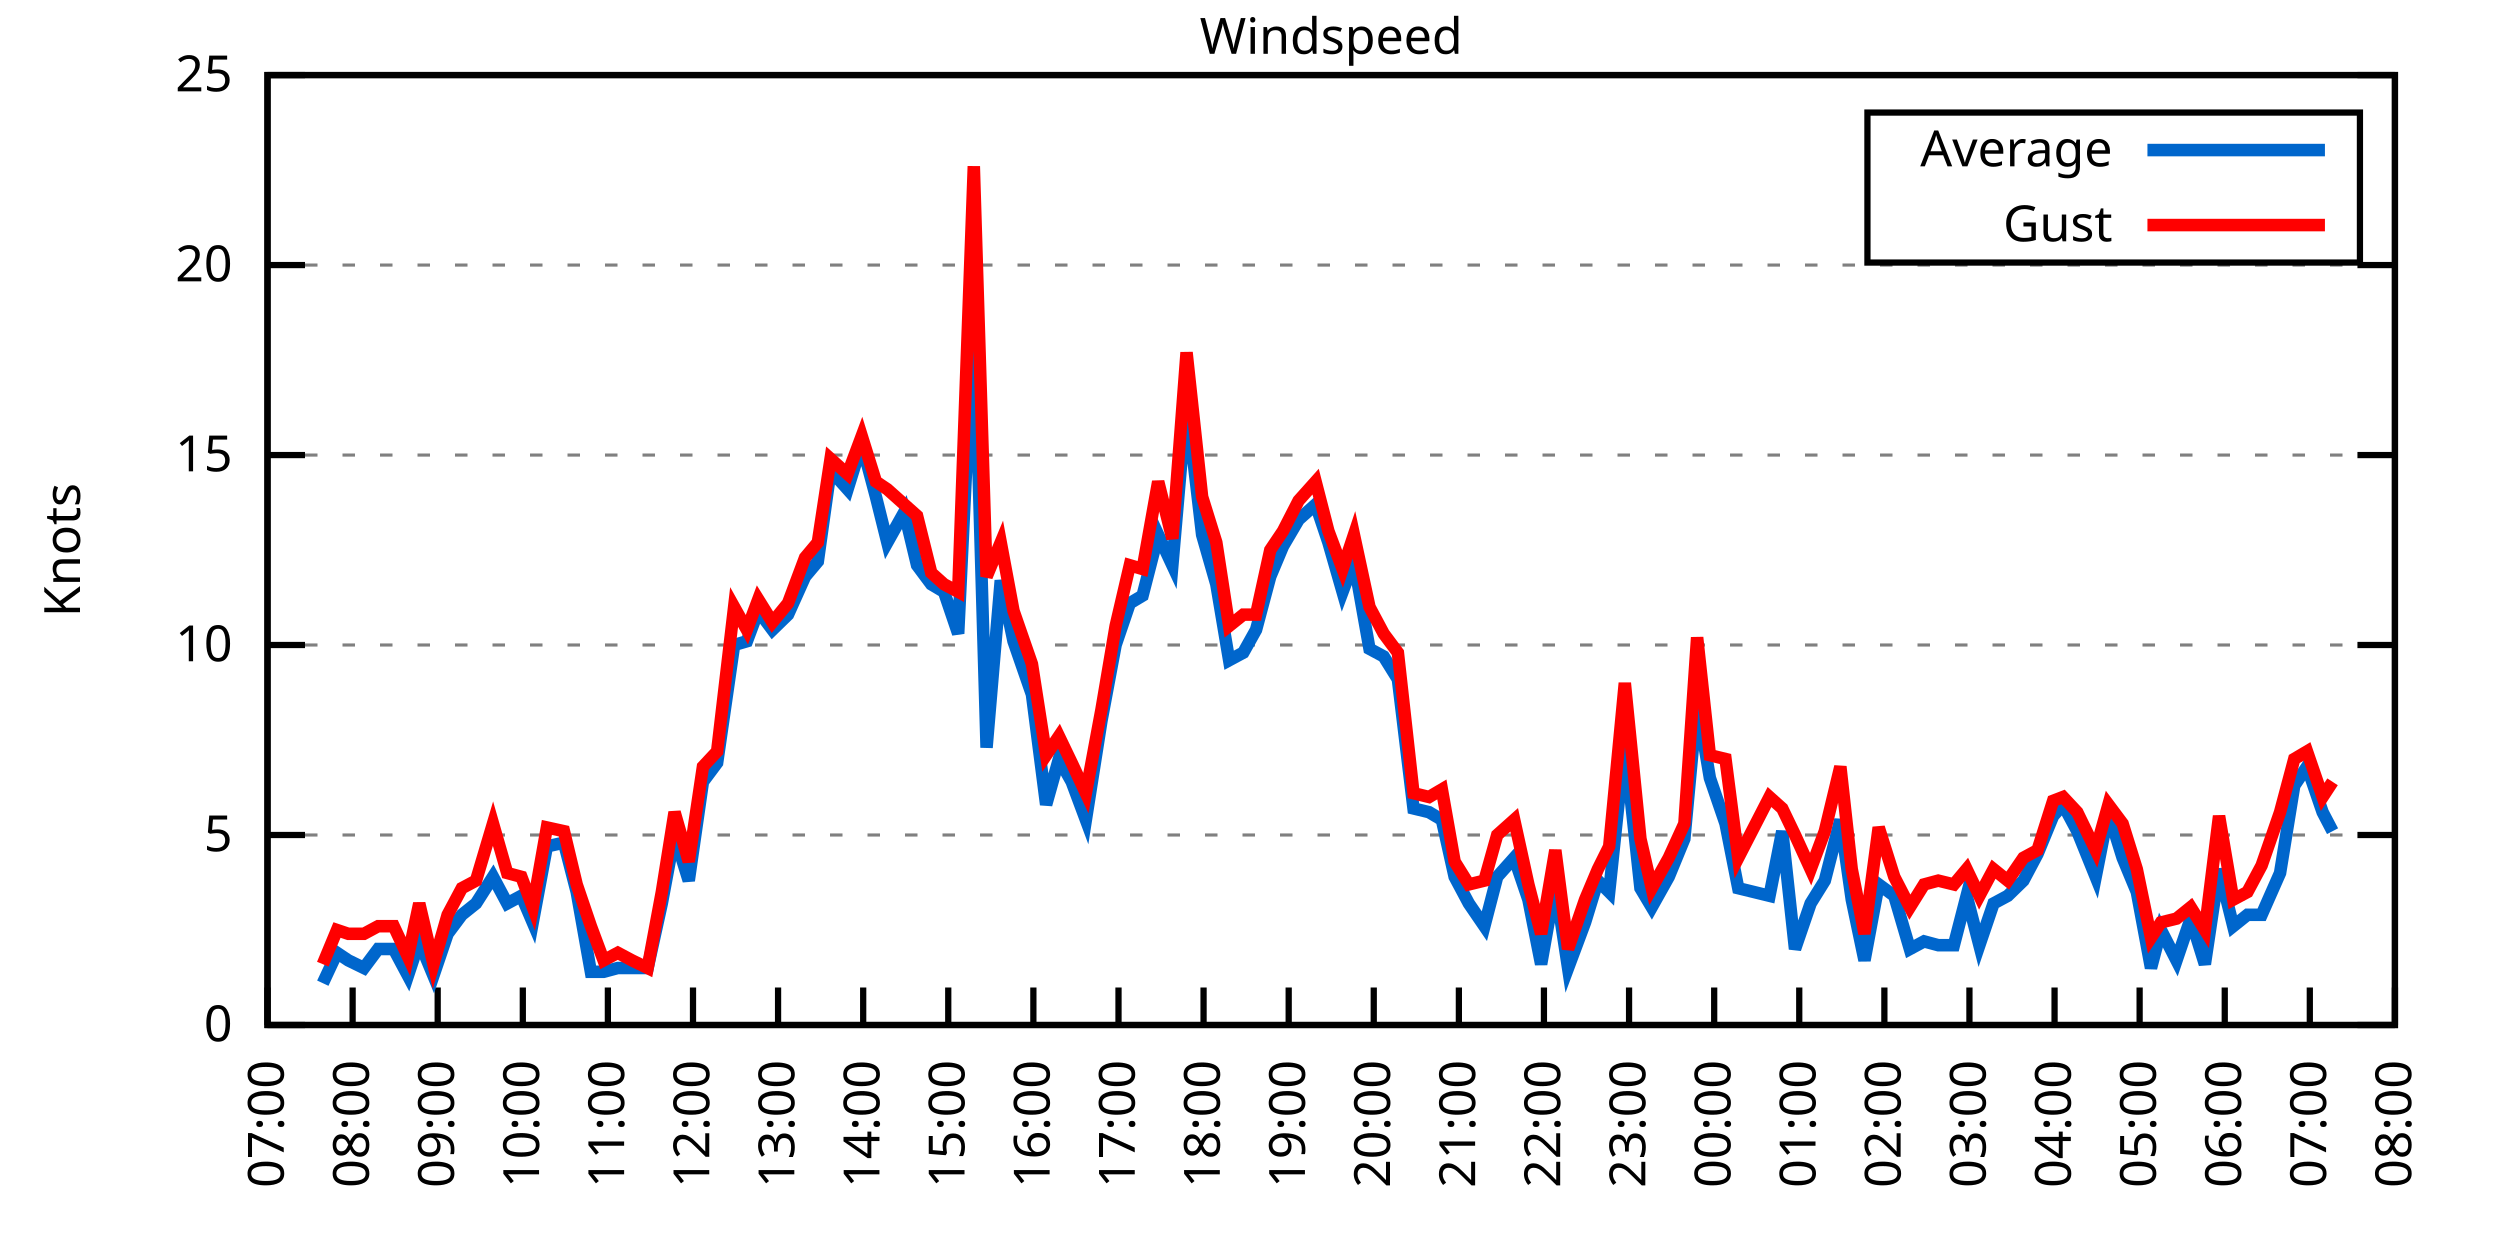
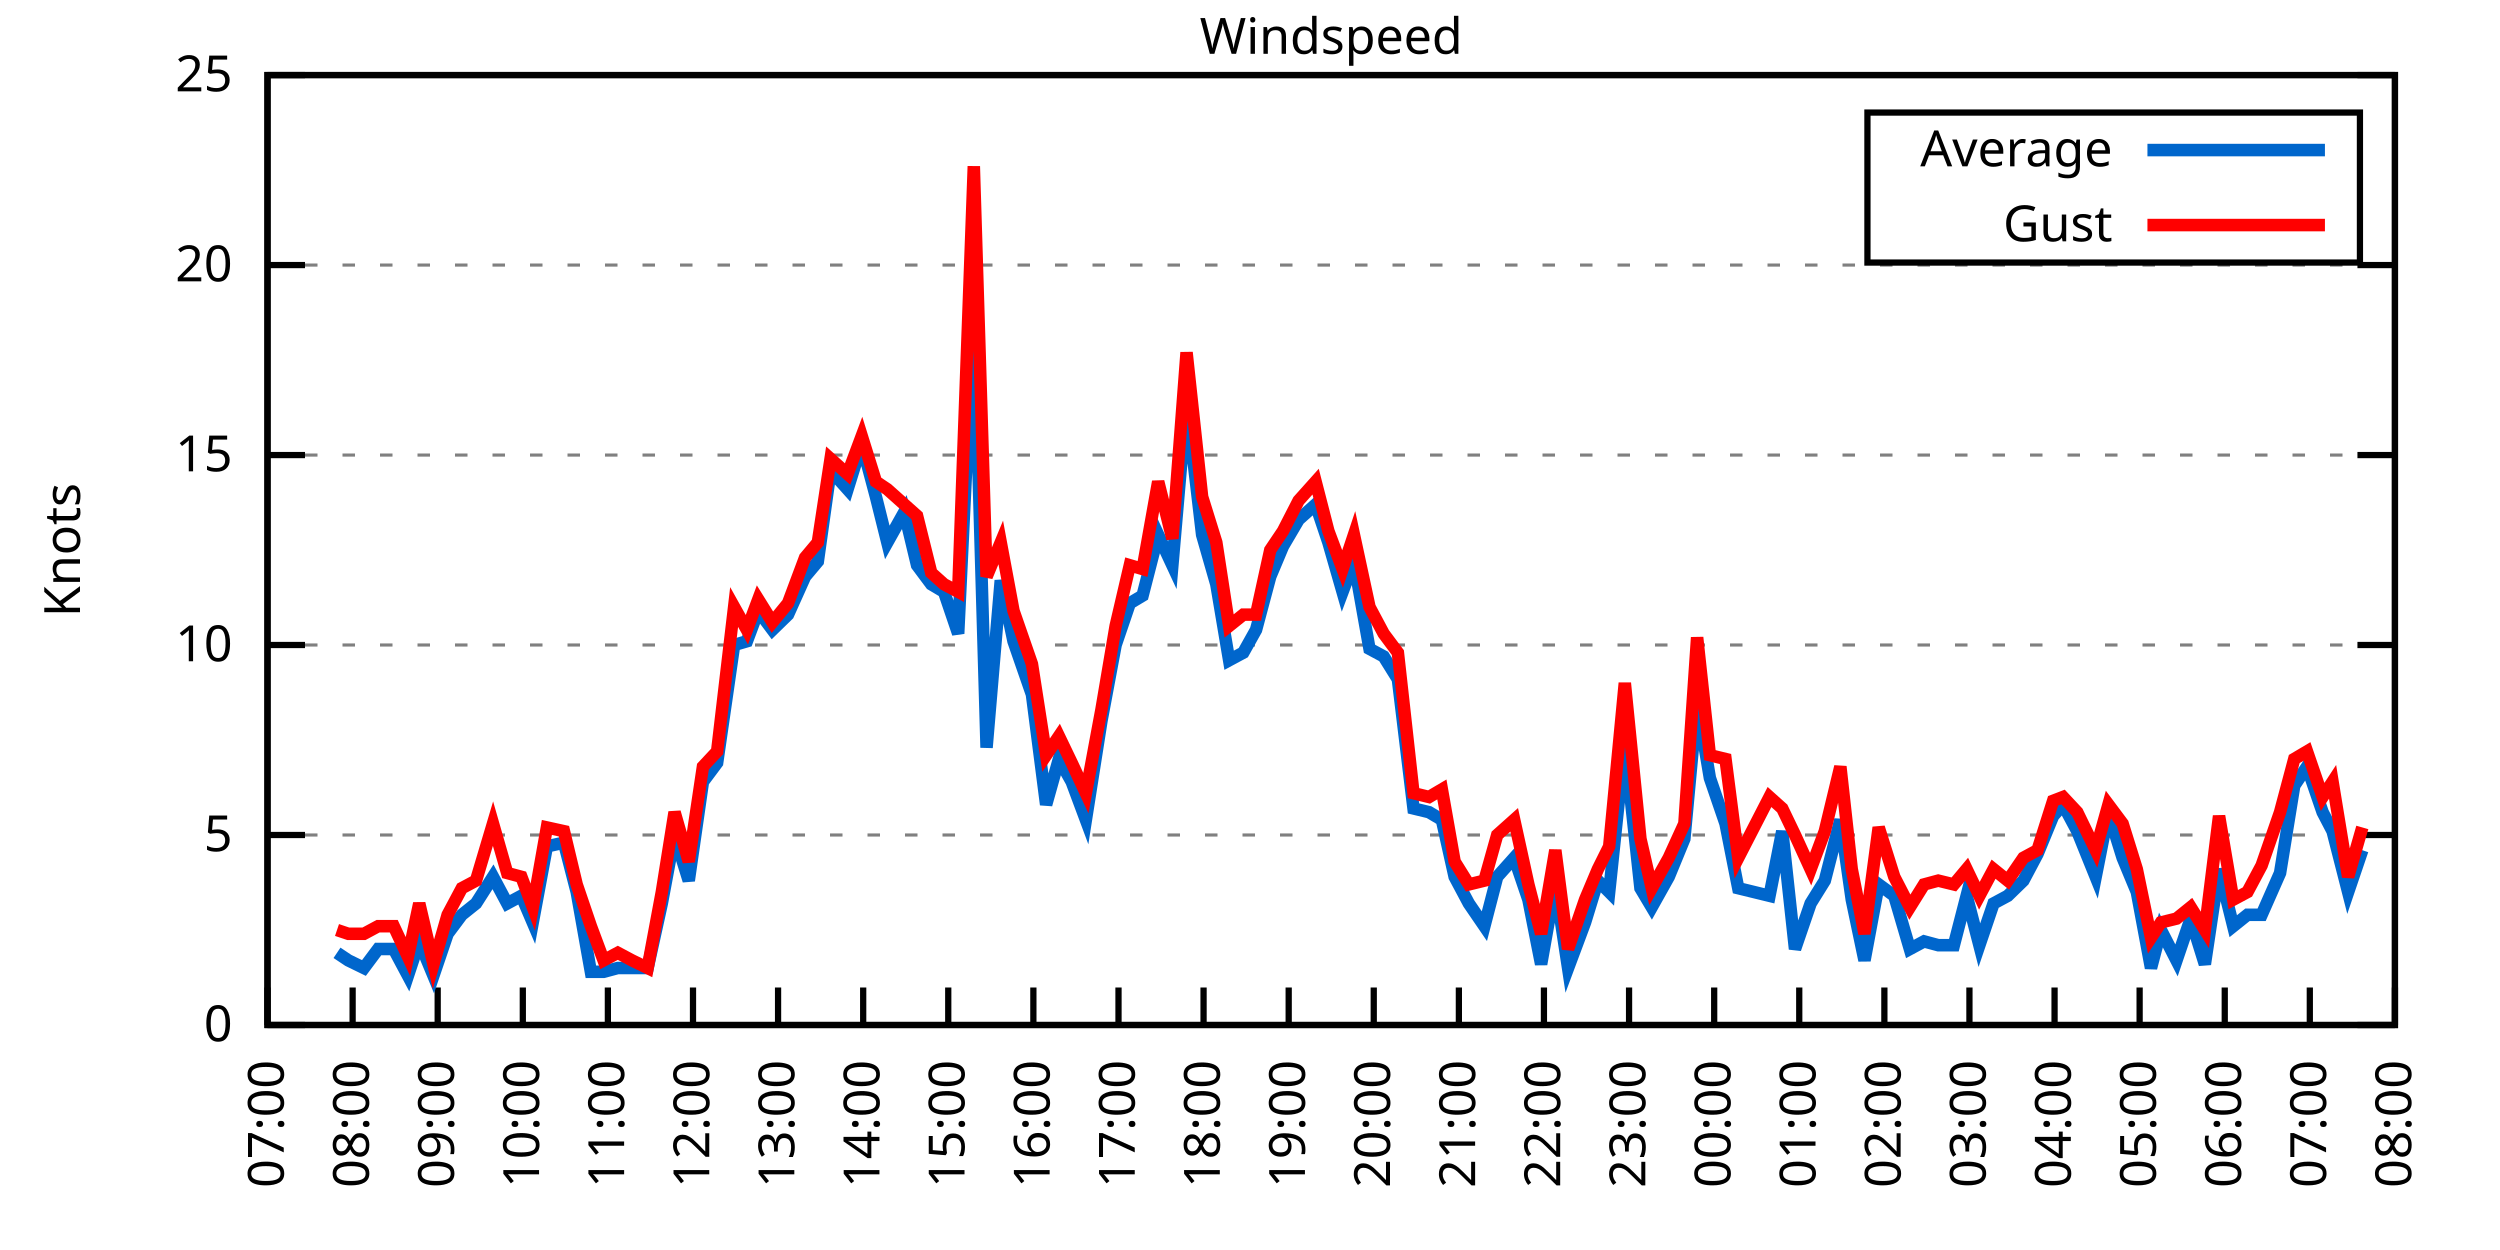
<svg xmlns="http://www.w3.org/2000/svg" xmlns:xlink="http://www.w3.org/1999/xlink" width="400" height="200" viewBox="0 0 400 200">
  <g id="gnuplot_canvas">
    <rect x="0" y="0" width="400" height="200" fill="none" />
    <defs>
      <circle id="gpDot" r="0.5" stroke-width="0.5" stroke="currentColor" />
      <path id="gpPt0" stroke-width="0.333" stroke="currentColor" d="M-1,0 h2 M0,-1 v2" />
      <path id="gpPt1" stroke-width="0.333" stroke="currentColor" d="M-1,-1 L1,1 M1,-1 L-1,1" />
      <path id="gpPt2" stroke-width="0.333" stroke="currentColor" d="M-1,0 L1,0 M0,-1 L0,1 M-1,-1 L1,1 M-1,1 L1,-1" />
      <rect id="gpPt3" stroke-width="0.333" stroke="currentColor" x="-1" y="-1" width="2" height="2" />
      <rect id="gpPt4" stroke-width="0.333" stroke="currentColor" fill="currentColor" x="-1" y="-1" width="2" height="2" />
      <circle id="gpPt5" stroke-width="0.333" stroke="currentColor" cx="0" cy="0" r="1" />
      <use xlink:href="#gpPt5" id="gpPt6" fill="currentColor" stroke="none" />
      <path id="gpPt7" stroke-width="0.333" stroke="currentColor" d="M0,-1.33 L-1.33,0.67 L1.33,0.67 z" />
      <use xlink:href="#gpPt7" id="gpPt8" fill="currentColor" stroke="none" />
      <use xlink:href="#gpPt7" id="gpPt9" stroke="currentColor" transform="rotate(180)" />
      <use xlink:href="#gpPt9" id="gpPt10" fill="currentColor" stroke="none" />
      <use xlink:href="#gpPt3" id="gpPt11" stroke="currentColor" transform="rotate(45)" />
      <use xlink:href="#gpPt11" id="gpPt12" fill="currentColor" stroke="none" />
      <path id="gpPt13" stroke-width="0.333" stroke="currentColor" d="M0,1.330 L1.265,0.411 L0.782,-1.067 L-0.782,-1.076 L-1.265,0.411 z" />
      <use xlink:href="#gpPt13" id="gpPt14" fill="currentColor" stroke="none" />
      <filter id="textbox" filterUnits="objectBoundingBox" x="0" y="0" height="1" width="1">
        <feFlood flood-color="white" flood-opacity="1" result="bgnd" />
        <feComposite in="SourceGraphic" in2="bgnd" operator="atop" />
      </filter>
      <filter id="greybox" filterUnits="objectBoundingBox" x="0" y="0" height="1" width="1">
        <feFlood flood-color="lightgrey" flood-opacity="1" result="grey" />
        <feComposite in="SourceGraphic" in2="grey" operator="atop" />
      </filter>
    </defs>
    <g fill="none" color="white" stroke="currentColor" stroke-width="1.00" stroke-linecap="butt" stroke-linejoin="miter">
</g>
    <g fill="none" color="black" stroke="currentColor" stroke-width="1.00" stroke-linecap="butt" stroke-linejoin="miter">
      <g stroke="none" shape-rendering="crispEdges">
        <polygon fill="rgb(255, 255, 255)" points="42.80,164.00 383.18,164.00 383.18,12.02 42.80,12.02 " />
      </g>
    </g>
    <g fill="none" color="black" stroke="currentColor" stroke-width="1.00" stroke-linecap="butt" stroke-linejoin="miter">
</g>
    <g fill="none" color="black" stroke="black" stroke-width="0.50" stroke-linecap="butt" stroke-linejoin="miter">
</g>
    <g fill="none" color="gray" stroke="currentColor" stroke-width="0.50" stroke-linecap="butt" stroke-linejoin="miter">
      <path stroke="gray" stroke-dasharray="2,4" class="gridline" d="M42.80,164.00 L383.19,164.00  " />
    </g>
    <g fill="none" color="gray" stroke="gray" stroke-width="1.00" stroke-linecap="butt" stroke-linejoin="miter">
</g>
    <g fill="none" color="black" stroke="currentColor" stroke-width="1.00" stroke-linecap="butt" stroke-linejoin="miter">
      <path stroke="black" d="M42.80,164.00 L48.80,164.00 M383.19,164.00 L377.19,164.00  " />
      <g transform="translate(37.20,166.60)" stroke="none" fill="black" font-family="Sans" font-size="8.00" text-anchor="end">
        <text>
          <tspan font-family="Sans"> 0</tspan>
        </text>
      </g>
    </g>
    <g fill="none" color="black" stroke="currentColor" stroke-width="1.00" stroke-linecap="butt" stroke-linejoin="miter">
</g>
    <g fill="none" color="black" stroke="black" stroke-width="0.50" stroke-linecap="butt" stroke-linejoin="miter">
</g>
    <g fill="none" color="gray" stroke="currentColor" stroke-width="0.50" stroke-linecap="butt" stroke-linejoin="miter">
      <path stroke="gray" stroke-dasharray="2,4" class="gridline" d="M42.80,133.60 L383.19,133.60  " />
    </g>
    <g fill="none" color="gray" stroke="gray" stroke-width="1.00" stroke-linecap="butt" stroke-linejoin="miter">
</g>
    <g fill="none" color="black" stroke="currentColor" stroke-width="1.00" stroke-linecap="butt" stroke-linejoin="miter">
      <path stroke="black" d="M42.80,133.60 L48.80,133.60 M383.19,133.60 L377.19,133.60  " />
      <g transform="translate(37.20,136.20)" stroke="none" fill="black" font-family="Sans" font-size="8.00" text-anchor="end">
        <text>
          <tspan font-family="Sans"> 5</tspan>
        </text>
      </g>
    </g>
    <g fill="none" color="black" stroke="currentColor" stroke-width="1.00" stroke-linecap="butt" stroke-linejoin="miter">
</g>
    <g fill="none" color="black" stroke="black" stroke-width="0.50" stroke-linecap="butt" stroke-linejoin="miter">
</g>
    <g fill="none" color="gray" stroke="currentColor" stroke-width="0.50" stroke-linecap="butt" stroke-linejoin="miter">
      <path stroke="gray" stroke-dasharray="2,4" class="gridline" d="M42.80,103.20 L383.19,103.20  " />
    </g>
    <g fill="none" color="gray" stroke="gray" stroke-width="1.00" stroke-linecap="butt" stroke-linejoin="miter">
</g>
    <g fill="none" color="black" stroke="currentColor" stroke-width="1.00" stroke-linecap="butt" stroke-linejoin="miter">
      <path stroke="black" d="M42.80,103.20 L48.80,103.20 M383.19,103.20 L377.19,103.20  " />
      <g transform="translate(37.20,105.80)" stroke="none" fill="black" font-family="Sans" font-size="8.00" text-anchor="end">
        <text>
          <tspan font-family="Sans"> 10</tspan>
        </text>
      </g>
    </g>
    <g fill="none" color="black" stroke="currentColor" stroke-width="1.00" stroke-linecap="butt" stroke-linejoin="miter">
</g>
    <g fill="none" color="black" stroke="black" stroke-width="0.50" stroke-linecap="butt" stroke-linejoin="miter">
</g>
    <g fill="none" color="gray" stroke="currentColor" stroke-width="0.50" stroke-linecap="butt" stroke-linejoin="miter">
      <path stroke="gray" stroke-dasharray="2,4" class="gridline" d="M42.80,72.81 L383.19,72.81  " />
    </g>
    <g fill="none" color="gray" stroke="gray" stroke-width="1.00" stroke-linecap="butt" stroke-linejoin="miter">
</g>
    <g fill="none" color="black" stroke="currentColor" stroke-width="1.00" stroke-linecap="butt" stroke-linejoin="miter">
      <path stroke="black" d="M42.80,72.81 L48.80,72.81 M383.19,72.81 L377.19,72.81  " />
      <g transform="translate(37.20,75.41)" stroke="none" fill="black" font-family="Sans" font-size="8.00" text-anchor="end">
        <text>
          <tspan font-family="Sans"> 15</tspan>
        </text>
      </g>
    </g>
    <g fill="none" color="black" stroke="currentColor" stroke-width="1.00" stroke-linecap="butt" stroke-linejoin="miter">
</g>
    <g fill="none" color="black" stroke="black" stroke-width="0.50" stroke-linecap="butt" stroke-linejoin="miter">
</g>
    <g fill="none" color="gray" stroke="currentColor" stroke-width="0.50" stroke-linecap="butt" stroke-linejoin="miter">
      <path stroke="gray" stroke-dasharray="2,4" class="gridline" d="M42.80,42.41 L383.19,42.41  " />
    </g>
    <g fill="none" color="gray" stroke="gray" stroke-width="1.00" stroke-linecap="butt" stroke-linejoin="miter">
</g>
    <g fill="none" color="black" stroke="currentColor" stroke-width="1.00" stroke-linecap="butt" stroke-linejoin="miter">
      <path stroke="black" d="M42.80,42.41 L48.80,42.41 M383.19,42.41 L377.19,42.41  " />
      <g transform="translate(37.20,45.01)" stroke="none" fill="black" font-family="Sans" font-size="8.00" text-anchor="end">
        <text>
          <tspan font-family="Sans"> 20</tspan>
        </text>
      </g>
    </g>
    <g fill="none" color="black" stroke="currentColor" stroke-width="1.00" stroke-linecap="butt" stroke-linejoin="miter">
</g>
    <g fill="none" color="black" stroke="black" stroke-width="0.50" stroke-linecap="butt" stroke-linejoin="miter">
</g>
    <g fill="none" color="gray" stroke="currentColor" stroke-width="0.50" stroke-linecap="butt" stroke-linejoin="miter">
      <path stroke="gray" stroke-dasharray="2,4" class="gridline" d="M42.80,12.01 L383.19,12.01  " />
    </g>
    <g fill="none" color="gray" stroke="gray" stroke-width="1.00" stroke-linecap="butt" stroke-linejoin="miter">
</g>
    <g fill="none" color="black" stroke="currentColor" stroke-width="1.00" stroke-linecap="butt" stroke-linejoin="miter">
      <path stroke="black" d="M42.80,12.01 L48.80,12.01 M383.19,12.01 L377.19,12.01  " />
      <g transform="translate(37.20,14.61)" stroke="none" fill="black" font-family="Sans" font-size="8.00" text-anchor="end">
        <text>
          <tspan font-family="Sans"> 25</tspan>
        </text>
      </g>
    </g>
    <g fill="none" color="black" stroke="currentColor" stroke-width="1.00" stroke-linecap="butt" stroke-linejoin="miter">
      <path stroke="black" d="M42.80,164.00 L42.80,158.00  " />
      <g transform="translate(45.40,169.60) rotate(270.00)" stroke="none" fill="black" font-family="Sans" font-size="8.00" text-anchor="end">
        <text>
          <tspan font-family="Sans">07:00</tspan>
        </text>
      </g>
    </g>
    <g fill="none" color="black" stroke="currentColor" stroke-width="1.00" stroke-linecap="butt" stroke-linejoin="miter">
      <path stroke="black" d="M56.42,164.00 L56.42,158.00  " />
      <g transform="translate(59.02,169.60) rotate(270.00)" stroke="none" fill="black" font-family="Sans" font-size="8.00" text-anchor="end">
        <text>
          <tspan font-family="Sans">08:00</tspan>
        </text>
      </g>
    </g>
    <g fill="none" color="black" stroke="currentColor" stroke-width="1.00" stroke-linecap="butt" stroke-linejoin="miter">
      <path stroke="black" d="M70.03,164.00 L70.03,158.00  " />
      <g transform="translate(72.63,169.60) rotate(270.00)" stroke="none" fill="black" font-family="Sans" font-size="8.00" text-anchor="end">
        <text>
          <tspan font-family="Sans">09:00</tspan>
        </text>
      </g>
    </g>
    <g fill="none" color="black" stroke="currentColor" stroke-width="1.00" stroke-linecap="butt" stroke-linejoin="miter">
      <path stroke="black" d="M83.65,164.00 L83.65,158.00  " />
      <g transform="translate(86.25,169.60) rotate(270.00)" stroke="none" fill="black" font-family="Sans" font-size="8.00" text-anchor="end">
        <text>
          <tspan font-family="Sans">10:00</tspan>
        </text>
      </g>
    </g>
    <g fill="none" color="black" stroke="currentColor" stroke-width="1.00" stroke-linecap="butt" stroke-linejoin="miter">
      <path stroke="black" d="M97.26,164.00 L97.26,158.00  " />
      <g transform="translate(99.86,169.60) rotate(270.00)" stroke="none" fill="black" font-family="Sans" font-size="8.00" text-anchor="end">
        <text>
          <tspan font-family="Sans">11:00</tspan>
        </text>
      </g>
    </g>
    <g fill="none" color="black" stroke="currentColor" stroke-width="1.00" stroke-linecap="butt" stroke-linejoin="miter">
      <path stroke="black" d="M110.88,164.00 L110.88,158.00  " />
      <g transform="translate(113.48,169.60) rotate(270.00)" stroke="none" fill="black" font-family="Sans" font-size="8.00" text-anchor="end">
        <text>
          <tspan font-family="Sans">12:00</tspan>
        </text>
      </g>
    </g>
    <g fill="none" color="black" stroke="currentColor" stroke-width="1.00" stroke-linecap="butt" stroke-linejoin="miter">
      <path stroke="black" d="M124.49,164.00 L124.49,158.00  " />
      <g transform="translate(127.09,169.60) rotate(270.00)" stroke="none" fill="black" font-family="Sans" font-size="8.00" text-anchor="end">
        <text>
          <tspan font-family="Sans">13:00</tspan>
        </text>
      </g>
    </g>
    <g fill="none" color="black" stroke="currentColor" stroke-width="1.00" stroke-linecap="butt" stroke-linejoin="miter">
      <path stroke="black" d="M138.11,164.00 L138.11,158.00  " />
      <g transform="translate(140.71,169.60) rotate(270.00)" stroke="none" fill="black" font-family="Sans" font-size="8.00" text-anchor="end">
        <text>
          <tspan font-family="Sans">14:00</tspan>
        </text>
      </g>
    </g>
    <g fill="none" color="black" stroke="currentColor" stroke-width="1.00" stroke-linecap="butt" stroke-linejoin="miter">
      <path stroke="black" d="M151.72,164.00 L151.72,158.00  " />
      <g transform="translate(154.32,169.60) rotate(270.00)" stroke="none" fill="black" font-family="Sans" font-size="8.00" text-anchor="end">
        <text>
          <tspan font-family="Sans">15:00</tspan>
        </text>
      </g>
    </g>
    <g fill="none" color="black" stroke="currentColor" stroke-width="1.00" stroke-linecap="butt" stroke-linejoin="miter">
      <path stroke="black" d="M165.34,164.00 L165.34,158.00  " />
      <g transform="translate(167.94,169.60) rotate(270.00)" stroke="none" fill="black" font-family="Sans" font-size="8.00" text-anchor="end">
        <text>
          <tspan font-family="Sans">16:00</tspan>
        </text>
      </g>
    </g>
    <g fill="none" color="black" stroke="currentColor" stroke-width="1.00" stroke-linecap="butt" stroke-linejoin="miter">
      <path stroke="black" d="M178.96,164.00 L178.96,158.00  " />
      <g transform="translate(181.56,169.60) rotate(270.00)" stroke="none" fill="black" font-family="Sans" font-size="8.00" text-anchor="end">
        <text>
          <tspan font-family="Sans">17:00</tspan>
        </text>
      </g>
    </g>
    <g fill="none" color="black" stroke="currentColor" stroke-width="1.00" stroke-linecap="butt" stroke-linejoin="miter">
      <path stroke="black" d="M192.57,164.00 L192.57,158.00  " />
      <g transform="translate(195.17,169.60) rotate(270.00)" stroke="none" fill="black" font-family="Sans" font-size="8.00" text-anchor="end">
        <text>
          <tspan font-family="Sans">18:00</tspan>
        </text>
      </g>
    </g>
    <g fill="none" color="black" stroke="currentColor" stroke-width="1.00" stroke-linecap="butt" stroke-linejoin="miter">
      <path stroke="black" d="M206.19,164.00 L206.19,158.00  " />
      <g transform="translate(208.79,169.60) rotate(270.00)" stroke="none" fill="black" font-family="Sans" font-size="8.00" text-anchor="end">
        <text>
          <tspan font-family="Sans">19:00</tspan>
        </text>
      </g>
    </g>
    <g fill="none" color="black" stroke="currentColor" stroke-width="1.00" stroke-linecap="butt" stroke-linejoin="miter">
      <path stroke="black" d="M219.80,164.00 L219.80,158.00  " />
      <g transform="translate(222.40,169.60) rotate(270.00)" stroke="none" fill="black" font-family="Sans" font-size="8.00" text-anchor="end">
        <text>
          <tspan font-family="Sans">20:00</tspan>
        </text>
      </g>
    </g>
    <g fill="none" color="black" stroke="currentColor" stroke-width="1.00" stroke-linecap="butt" stroke-linejoin="miter">
      <path stroke="black" d="M233.42,164.00 L233.42,158.00  " />
      <g transform="translate(236.02,169.60) rotate(270.00)" stroke="none" fill="black" font-family="Sans" font-size="8.00" text-anchor="end">
        <text>
          <tspan font-family="Sans">21:00</tspan>
        </text>
      </g>
    </g>
    <g fill="none" color="black" stroke="currentColor" stroke-width="1.00" stroke-linecap="butt" stroke-linejoin="miter">
      <path stroke="black" d="M247.03,164.00 L247.03,158.00  " />
      <g transform="translate(249.63,169.60) rotate(270.00)" stroke="none" fill="black" font-family="Sans" font-size="8.00" text-anchor="end">
        <text>
          <tspan font-family="Sans">22:00</tspan>
        </text>
      </g>
    </g>
    <g fill="none" color="black" stroke="currentColor" stroke-width="1.00" stroke-linecap="butt" stroke-linejoin="miter">
      <path stroke="black" d="M260.65,164.00 L260.65,158.00  " />
      <g transform="translate(263.25,169.60) rotate(270.00)" stroke="none" fill="black" font-family="Sans" font-size="8.00" text-anchor="end">
        <text>
          <tspan font-family="Sans">23:00</tspan>
        </text>
      </g>
    </g>
    <g fill="none" color="black" stroke="currentColor" stroke-width="1.00" stroke-linecap="butt" stroke-linejoin="miter">
      <path stroke="black" d="M274.27,164.00 L274.27,158.00  " />
      <g transform="translate(276.87,169.60) rotate(270.00)" stroke="none" fill="black" font-family="Sans" font-size="8.00" text-anchor="end">
        <text>
          <tspan font-family="Sans">00:00</tspan>
        </text>
      </g>
    </g>
    <g fill="none" color="black" stroke="currentColor" stroke-width="1.00" stroke-linecap="butt" stroke-linejoin="miter">
      <path stroke="black" d="M287.88,164.00 L287.88,158.00  " />
      <g transform="translate(290.48,169.60) rotate(270.00)" stroke="none" fill="black" font-family="Sans" font-size="8.00" text-anchor="end">
        <text>
          <tspan font-family="Sans">01:00</tspan>
        </text>
      </g>
    </g>
    <g fill="none" color="black" stroke="currentColor" stroke-width="1.00" stroke-linecap="butt" stroke-linejoin="miter">
      <path stroke="black" d="M301.50,164.00 L301.50,158.00  " />
      <g transform="translate(304.10,169.60) rotate(270.00)" stroke="none" fill="black" font-family="Sans" font-size="8.00" text-anchor="end">
        <text>
          <tspan font-family="Sans">02:00</tspan>
        </text>
      </g>
    </g>
    <g fill="none" color="black" stroke="currentColor" stroke-width="1.00" stroke-linecap="butt" stroke-linejoin="miter">
      <path stroke="black" d="M315.11,164.00 L315.11,158.00  " />
      <g transform="translate(317.71,169.60) rotate(270.00)" stroke="none" fill="black" font-family="Sans" font-size="8.00" text-anchor="end">
        <text>
          <tspan font-family="Sans">03:00</tspan>
        </text>
      </g>
    </g>
    <g fill="none" color="black" stroke="currentColor" stroke-width="1.00" stroke-linecap="butt" stroke-linejoin="miter">
      <path stroke="black" d="M328.73,164.00 L328.73,158.00  " />
      <g transform="translate(331.33,169.60) rotate(270.00)" stroke="none" fill="black" font-family="Sans" font-size="8.00" text-anchor="end">
        <text>
          <tspan font-family="Sans">04:00</tspan>
        </text>
      </g>
    </g>
    <g fill="none" color="black" stroke="currentColor" stroke-width="1.00" stroke-linecap="butt" stroke-linejoin="miter">
      <path stroke="black" d="M342.34,164.00 L342.34,158.00  " />
      <g transform="translate(344.94,169.60) rotate(270.00)" stroke="none" fill="black" font-family="Sans" font-size="8.00" text-anchor="end">
        <text>
          <tspan font-family="Sans">05:00</tspan>
        </text>
      </g>
    </g>
    <g fill="none" color="black" stroke="currentColor" stroke-width="1.00" stroke-linecap="butt" stroke-linejoin="miter">
      <path stroke="black" d="M355.96,164.00 L355.96,158.00  " />
      <g transform="translate(358.56,169.60) rotate(270.00)" stroke="none" fill="black" font-family="Sans" font-size="8.00" text-anchor="end">
        <text>
          <tspan font-family="Sans">06:00</tspan>
        </text>
      </g>
    </g>
    <g fill="none" color="black" stroke="currentColor" stroke-width="1.00" stroke-linecap="butt" stroke-linejoin="miter">
      <path stroke="black" d="M369.57,164.00 L369.57,158.00  " />
      <g transform="translate(372.17,169.60) rotate(270.00)" stroke="none" fill="black" font-family="Sans" font-size="8.00" text-anchor="end">
        <text>
          <tspan font-family="Sans">07:00</tspan>
        </text>
      </g>
    </g>
    <g fill="none" color="black" stroke="currentColor" stroke-width="1.00" stroke-linecap="butt" stroke-linejoin="miter">
      <path stroke="black" d="M383.19,164.00 L383.19,158.00  " />
      <g transform="translate(385.79,169.60) rotate(270.00)" stroke="none" fill="black" font-family="Sans" font-size="8.00" text-anchor="end">
        <text>
          <tspan font-family="Sans">08:00</tspan>
        </text>
      </g>
    </g>
    <g fill="none" color="black" stroke="currentColor" stroke-width="1.00" stroke-linecap="butt" stroke-linejoin="miter">
</g>
    <g fill="none" color="black" stroke="currentColor" stroke-width="1.00" stroke-linecap="butt" stroke-linejoin="miter">
      <path stroke="black" d="M42.80,12.01 L42.80,164.00 L383.19,164.00 L383.19,12.01 L42.80,12.01 Z  " />
    </g>
    <g fill="none" color="black" stroke="currentColor" stroke-width="1.00" stroke-linecap="butt" stroke-linejoin="miter">
</g>
    <g fill="none" color="black" stroke="currentColor" stroke-width="1.00" stroke-linecap="butt" stroke-linejoin="miter">
      <path stroke="black" d="M298.79,42.01 L298.79,18.01 L377.59,18.01 L377.59,42.01 L298.79,42.01 Z  " />
    </g>
    <g id="Windspeed_plot_1">
      <g fill="none" color="white" stroke="black" stroke-width="2.00" stroke-linecap="butt" stroke-linejoin="miter">
</g>
      <g fill="none" color="black" stroke="currentColor" stroke-width="2.00" stroke-linecap="butt" stroke-linejoin="miter">
        <g transform="translate(337.99,26.61)" stroke="none" fill="black" font-family="Sans" font-size="8.00" text-anchor="end">
          <text>
            <tspan font-family="Sans">Average</tspan>
          </text>
        </g>
      </g>
      <g fill="none" color="black" stroke="currentColor" stroke-width="2.00" stroke-linecap="butt" stroke-linejoin="miter">
-         <path stroke="rgb(  0, 102, 204)" d="M343.59,24.01 L371.99,24.01 M51.65,157.31 L53.92,152.45 L55.73,153.66 L58.23,154.88 L60.50,151.84 L63.00,151.84   L65.27,156.10 L67.08,150.62 L69.35,156.10 L71.62,149.41 L73.89,146.37 L76.16,144.55 L78.88,140.29 L81.15,144.55   L83.42,143.33 L85.24,147.59 L87.50,135.43 L90.23,134.82 L92.27,142.72 L94.54,155.49 L96.58,155.49 L98.85,154.88   L101.12,154.88 L103.62,154.88 L105.89,144.55 L107.93,133.60 L110.20,140.90 L112.47,125.09 L114.74,122.05 L117.46,103.20   L119.50,102.60 L121.32,97.73 L123.59,100.77 L126.08,98.34 L128.81,92.26 L130.85,89.83 L132.89,75.24 L135.61,78.28   L137.88,70.98 L140.15,79.49 L141.97,86.79 L144.69,81.93 L146.73,90.44 L149.00,93.48 L151.04,94.69 L153.31,101.38   L155.81,49.70 L157.85,119.62 L160.12,92.87 L162.16,102.60 L165.11,111.11 L167.38,128.74 L169.43,121.44 L171.47,125.09   L173.74,131.17 L176.23,115.36 L178.50,103.20 L180.77,96.52 L182.81,95.30 L185.31,85.57 L187.58,90.44 L189.85,64.29   L192.34,85.57 L194.61,93.48 L196.66,105.64 L198.93,104.42 L200.97,100.77 L203.24,92.26 L205.28,87.40 L207.78,83.14   L210.50,80.71 L212.54,86.79 L214.81,94.69 L216.63,89.83 L219.12,103.81 L221.39,105.03 L223.66,108.68 L226.16,129.35   L228.65,129.95 L230.70,131.17 L232.74,140.29 L235.01,144.55 L237.50,148.19 L239.55,140.29 L242.27,137.25 L244.54,143.94   L246.58,154.27 L248.85,141.51 L250.89,154.88 L253.61,147.59 L255.66,140.90 L257.47,142.72 L259.97,119.01 L262.47,142.11   L264.28,145.15 L267.00,140.29 L269.50,134.21 L271.54,112.32 L273.58,124.48 L276.08,131.78 L278.12,142.11 L283.12,143.33   L285.16,132.99 L287.20,151.84 L289.70,144.55 L291.97,140.90 L294.46,131.17 L296.28,143.94 L298.32,153.66 L300.59,141.51   L303.08,143.33 L305.58,151.84 L307.85,150.62 L310.12,151.23 L312.62,151.23 L314.66,143.33 L316.70,151.23 L318.97,144.55   L321.24,143.33 L323.74,140.90 L326.00,136.64 L328.50,130.56 L330.09,128.74 L332.36,132.99 L335.31,140.29 L337.35,129.95   L339.62,137.25 L341.89,142.72 L344.16,154.88 L345.75,148.80 L348.24,153.66 L350.51,146.98 L352.78,154.27 L355.05,139.07   L357.32,148.19 L359.59,146.37 L361.86,146.37 L364.81,139.68 L367.08,125.70 L369.12,122.66 L371.62,129.95 L373.21,132.99    " />
+         <path stroke="rgb(  0, 102, 204)" d="M343.59,24.01 L371.99,24.01 M53.92,152.45 L55.73,153.66 L58.23,154.88 L60.50,151.84 L63.00,151.84 L65.27,156.10   L67.08,150.62 L69.35,156.10 L71.62,149.41 L73.89,146.37 L76.16,144.55 L78.88,140.29 L81.15,144.55 L83.42,143.33   L85.24,147.59 L87.50,135.43 L90.23,134.82 L92.27,142.72 L94.54,155.49 L96.58,155.49 L98.85,154.88 L101.12,154.88   L103.62,154.88 L105.89,144.55 L107.93,133.60 L110.20,140.90 L112.47,125.09 L114.74,122.05 L117.46,103.20 L119.50,102.60   L121.32,97.73 L123.59,100.77 L126.08,98.34 L128.81,92.26 L130.85,89.83 L132.89,75.24 L135.61,78.28 L137.88,70.98   L140.15,79.49 L141.97,86.79 L144.69,81.93 L146.73,90.44 L149.00,93.48 L151.04,94.69 L153.31,101.38 L155.81,49.70   L157.85,119.62 L160.12,92.87 L162.16,102.60 L165.11,111.11 L167.38,128.74 L169.43,121.44 L171.47,125.09 L173.74,131.17   L176.23,115.36 L178.50,103.20 L180.77,96.52 L182.81,95.30 L185.31,85.57 L187.58,90.44 L189.85,64.29 L192.34,85.57   L194.61,93.48 L196.66,105.64 L198.93,104.42 L200.97,100.77 L203.24,92.26 L205.28,87.40 L207.78,83.14 L210.50,80.71   L212.54,86.79 L214.81,94.69 L216.63,89.83 L219.12,103.81 L221.39,105.03 L223.66,108.68 L226.16,129.35 L228.65,129.95   L230.70,131.17 L232.74,140.29 L235.01,144.55 L237.50,148.19 L239.55,140.29 L242.27,137.25 L244.54,143.94 L246.58,154.27   L248.85,141.51 L250.89,154.88 L253.61,147.59 L255.66,140.90 L257.47,142.72 L259.97,119.01 L262.47,142.11 L264.28,145.15   L267.00,140.29 L269.50,134.21 L271.54,112.32 L273.58,124.48 L276.08,131.78 L278.12,142.11 L283.12,143.33 L285.16,132.99   L287.20,151.84 L289.70,144.55 L291.97,140.90 L294.46,131.17 L296.28,143.94 L298.32,153.66 L300.59,141.51 L303.08,143.33   L305.58,151.84 L307.85,150.62 L310.12,151.23 L312.62,151.23 L314.66,143.33 L316.70,151.23 L318.97,144.55 L321.24,143.33   L323.74,140.90 L326.00,136.64 L328.50,130.56 L330.09,128.74 L332.36,132.99 L335.31,140.29 L337.35,129.95 L339.62,137.25   L341.89,142.72 L344.16,154.88 L345.75,148.80 L348.24,153.66 L350.51,146.98 L352.78,154.27 L355.05,139.07 L357.32,148.19   L359.59,146.37 L361.86,146.37 L364.81,139.68 L367.08,125.70 L369.12,122.66 L371.62,129.95 L373.21,132.99 L375.70,142.72   L377.97,136.03  " />
      </g>
    </g>
    <g id="Windspeed_plot_2">
      <g fill="none" color="black" stroke="currentColor" stroke-width="2.00" stroke-linecap="butt" stroke-linejoin="miter">
        <g transform="translate(337.99,38.61)" stroke="none" fill="black" font-family="Sans" font-size="8.00" text-anchor="end">
          <text>
            <tspan font-family="Sans">Gust</tspan>
          </text>
        </g>
      </g>
      <g fill="none" color="black" stroke="currentColor" stroke-width="2.00" stroke-linecap="butt" stroke-linejoin="miter">
-         <path stroke="rgb(255,   0,   0)" d="M343.59,36.01 L371.99,36.01 M51.65,154.27 L53.92,148.80 L55.73,149.41 L58.23,149.41 L60.50,148.19 L63.00,148.19   L65.27,153.06 L67.08,144.55 L69.35,154.27 L71.62,146.37 L73.89,142.11 L76.16,140.90 L78.88,131.78 L81.15,139.68   L83.42,140.29 L85.24,145.15 L87.50,132.39 L90.23,132.99 L92.27,141.51 L94.54,148.19 L96.58,153.66 L98.85,152.45   L101.12,153.66 L103.62,154.88 L105.89,142.72 L107.93,129.95 L110.20,137.86 L112.47,122.66 L114.74,120.23 L117.46,97.12   L119.50,100.77 L121.32,95.91 L123.59,99.56 L126.08,96.52 L128.81,89.22 L130.85,86.79 L132.89,73.41 L135.61,75.85   L137.88,69.77 L140.15,77.06 L141.97,78.28 L144.69,80.71 L146.73,82.53 L149.00,91.65 L151.04,93.48 L153.31,94.69   L155.81,26.60 L157.85,92.26 L160.12,86.79 L162.16,97.73 L165.11,106.24 L167.38,120.83 L169.43,117.80 L171.47,122.05   L173.74,126.91 L176.23,113.54 L178.50,100.16 L180.77,90.44 L182.81,91.04 L185.31,77.06 L187.58,86.18 L189.85,56.39   L192.34,79.49 L194.61,86.79 L196.66,100.16 L198.93,98.34 L200.97,98.34 L203.24,88.00 L205.28,84.97 L207.78,80.10   L210.50,77.06 L212.54,84.97 L214.81,91.04 L216.63,85.57 L219.12,97.12 L221.39,101.38 L223.66,104.42 L226.16,126.91   L228.65,127.52 L230.70,126.31 L232.74,137.86 L235.01,141.51 L237.50,140.90 L239.55,133.60 L242.27,131.17 L244.54,141.51   L246.58,149.41 L248.85,136.03 L250.89,151.84 L253.61,143.94 L255.66,139.07 L257.47,135.43 L259.97,109.28 L262.47,134.21   L264.28,142.11 L267.00,137.25 L269.50,131.78 L271.54,101.99 L273.58,120.83 L276.08,121.44 L278.12,137.25 L283.12,127.52   L285.16,129.35 L287.20,133.60 L289.70,139.07 L291.97,132.99 L294.46,122.66 L296.28,139.07 L298.32,149.41 L300.59,132.39   L303.08,140.29 L305.58,145.15 L307.85,141.51 L310.12,140.90 L312.62,141.51 L314.66,139.07 L316.70,143.33 L318.97,139.07   L321.24,140.90 L323.74,137.25 L326.00,136.03 L328.50,128.13 L330.09,127.52 L332.36,129.95 L335.31,136.03 L337.35,128.74   L339.62,131.78 L341.89,139.07 L344.16,150.02 L345.75,147.59 L348.24,146.98 L350.51,145.15 L352.78,148.80 L355.05,130.56   L357.32,143.94 L359.59,142.72 L361.86,138.47 L364.81,129.95 L367.08,121.44 L369.12,120.23 L371.62,127.52 L373.21,125.09    " />
+         <path stroke="rgb(255,   0,   0)" d="M343.59,36.01 L371.99,36.01 M53.92,148.80 L55.73,149.41 L58.23,149.41 L60.50,148.19 L63.00,148.19 L65.27,153.06   L67.08,144.55 L69.35,154.27 L71.62,146.37 L73.89,142.11 L76.16,140.90 L78.88,131.78 L81.15,139.68 L83.42,140.29   L85.24,145.15 L87.50,132.39 L90.23,132.99 L92.27,141.51 L94.54,148.19 L96.58,153.66 L98.85,152.45 L101.12,153.66   L103.62,154.88 L105.89,142.72 L107.93,129.95 L110.20,137.86 L112.47,122.66 L114.74,120.23 L117.46,97.12 L119.50,100.77   L121.32,95.91 L123.59,99.56 L126.08,96.52 L128.81,89.22 L130.85,86.79 L132.89,73.41 L135.61,75.85 L137.88,69.77   L140.15,77.06 L141.97,78.28 L144.69,80.71 L146.73,82.53 L149.00,91.65 L151.04,93.48 L153.31,94.69 L155.81,26.60   L157.85,92.26 L160.12,86.79 L162.16,97.73 L165.11,106.24 L167.38,120.83 L169.43,117.80 L171.47,122.05 L173.74,126.91   L176.23,113.54 L178.50,100.16 L180.77,90.44 L182.81,91.04 L185.31,77.06 L187.58,86.18 L189.85,56.39 L192.34,79.49   L194.61,86.79 L196.66,100.16 L198.93,98.34 L200.97,98.34 L203.24,88.00 L205.28,84.97 L207.78,80.10 L210.50,77.06   L212.54,84.97 L214.81,91.04 L216.63,85.57 L219.12,97.12 L221.39,101.38 L223.66,104.42 L226.16,126.91 L228.65,127.52   L230.70,126.31 L232.74,137.86 L235.01,141.51 L237.50,140.90 L239.55,133.60 L242.27,131.17 L244.54,141.51 L246.58,149.41   L248.85,136.03 L250.89,151.84 L253.61,143.94 L255.66,139.07 L257.47,135.43 L259.97,109.28 L262.47,134.21 L264.28,142.11   L267.00,137.25 L269.50,131.78 L271.54,101.99 L273.58,120.83 L276.08,121.44 L278.12,137.25 L283.12,127.52 L285.16,129.35   L287.20,133.60 L289.70,139.07 L291.97,132.99 L294.46,122.66 L296.28,139.07 L298.32,149.41 L300.59,132.39 L303.08,140.29   L305.58,145.15 L307.85,141.51 L310.12,140.90 L312.62,141.51 L314.66,139.07 L316.70,143.33 L318.97,139.07 L321.24,140.90   L323.74,137.25 L326.00,136.03 L328.50,128.13 L330.09,127.52 L332.36,129.95 L335.31,136.03 L337.35,128.74 L339.62,131.78   L341.89,139.07 L344.16,150.02 L345.75,147.59 L348.24,146.98 L350.51,145.15 L352.78,148.80 L355.05,130.56 L357.32,143.94   L359.59,142.72 L361.86,138.47 L364.81,129.95 L367.08,121.44 L369.12,120.23 L371.62,127.52 L373.21,125.09 L375.70,140.29   L377.97,132.39  " />
      </g>
    </g>
    <g fill="none" color="black" stroke="currentColor" stroke-width="2.00" stroke-linecap="butt" stroke-linejoin="miter">
</g>
    <g fill="none" color="black" stroke="black" stroke-width="1.00" stroke-linecap="butt" stroke-linejoin="miter">
</g>
    <g fill="none" color="black" stroke="currentColor" stroke-width="1.00" stroke-linecap="butt" stroke-linejoin="miter">
      <path stroke="black" d="M42.80,12.01 L42.80,164.00 L383.19,164.00 L383.19,12.01 L42.80,12.01 Z  " />
      <g transform="translate(12.80,88.01) rotate(270.00)" stroke="none" fill="black" font-family="Sans" font-size="8.00" text-anchor="middle">
        <text>
          <tspan font-family="Sans">Knots</tspan>
        </text>
      </g>
    </g>
    <g fill="none" color="black" stroke="currentColor" stroke-width="1.00" stroke-linecap="butt" stroke-linejoin="miter">
</g>
    <g fill="none" color="black" stroke="currentColor" stroke-width="1.00" stroke-linecap="butt" stroke-linejoin="miter">
      <g transform="translate(212.99,8.61)" stroke="none" fill="black" font-family="Sans" font-size="8.00" text-anchor="middle">
        <text>
          <tspan font-family="Sans">Windspeed</tspan>
        </text>
      </g>
    </g>
    <g fill="none" color="black" stroke="currentColor" stroke-width="1.00" stroke-linecap="butt" stroke-linejoin="miter">
</g>
  </g>
</svg>
